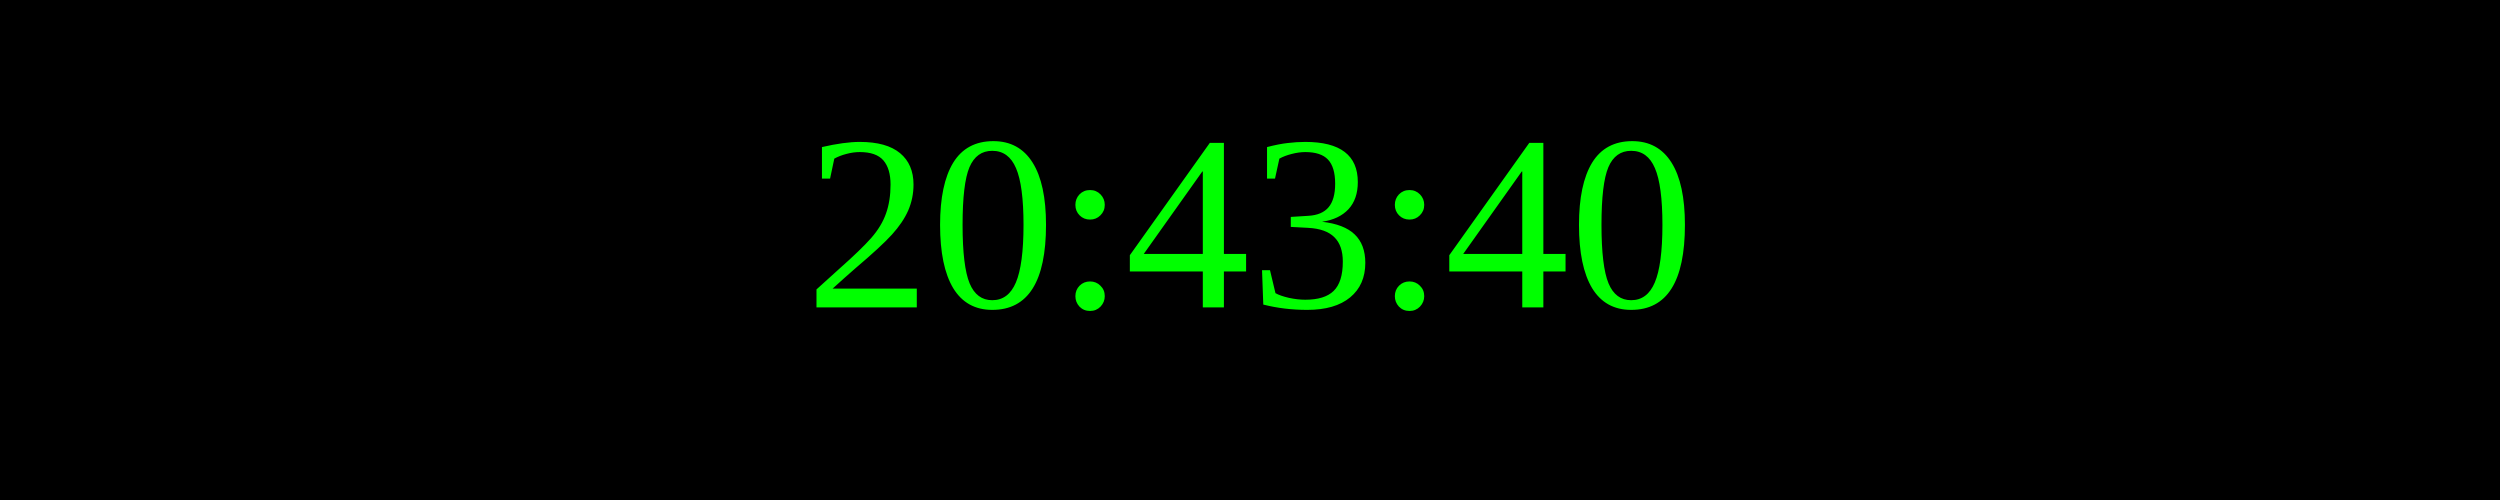
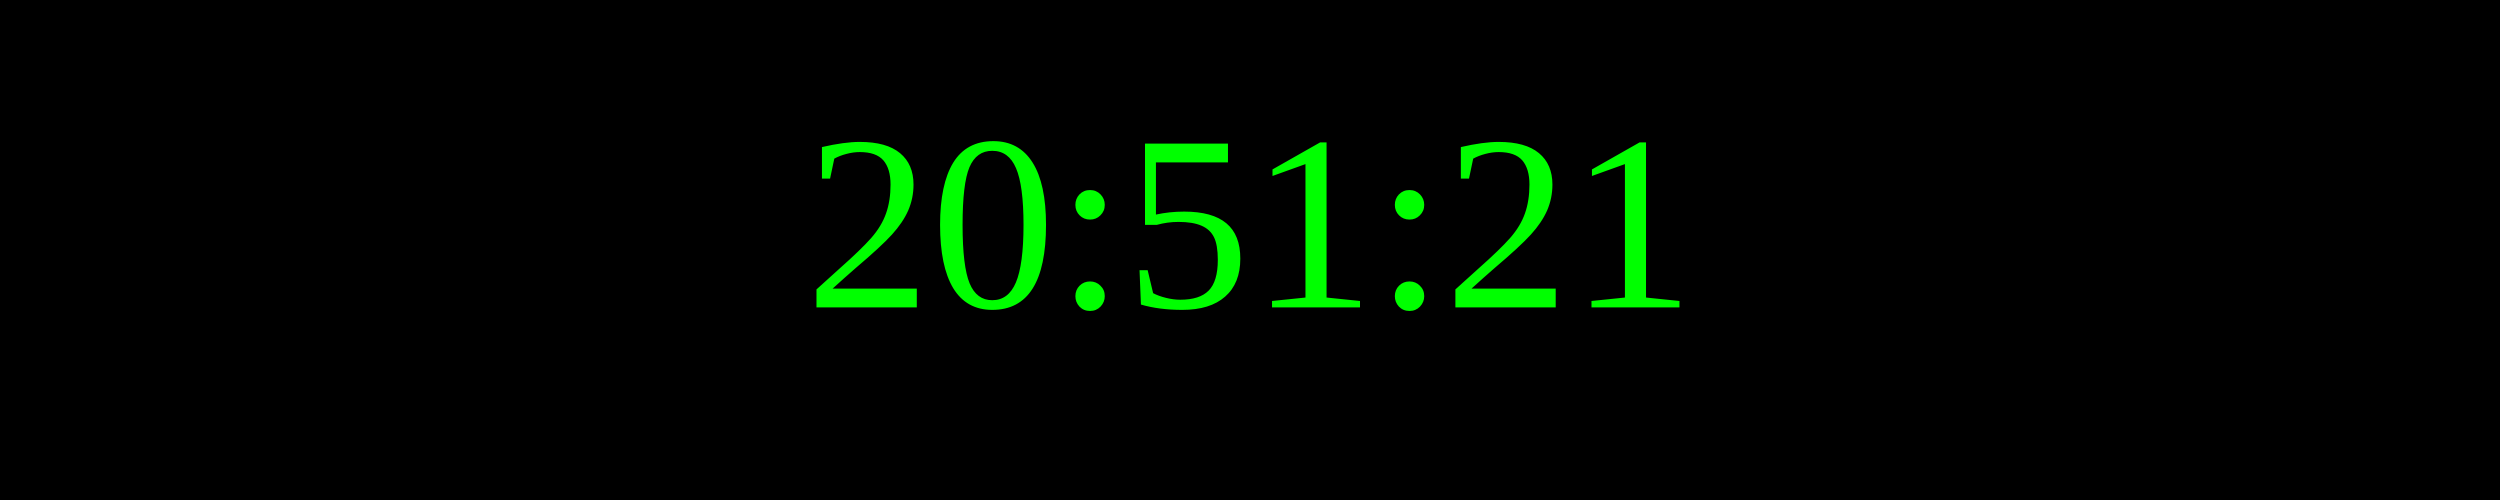
<svg xmlns="http://www.w3.org/2000/svg" width="250" height="50">
  <rect width="100%" height="100%" fill="black" />
  <text x="50%" y="50%" font-size="25" fill="lime" text-anchor="middle" dominant-baseline="middle">
- 20:43:40
+ 20:51:21
</text>
</svg>
